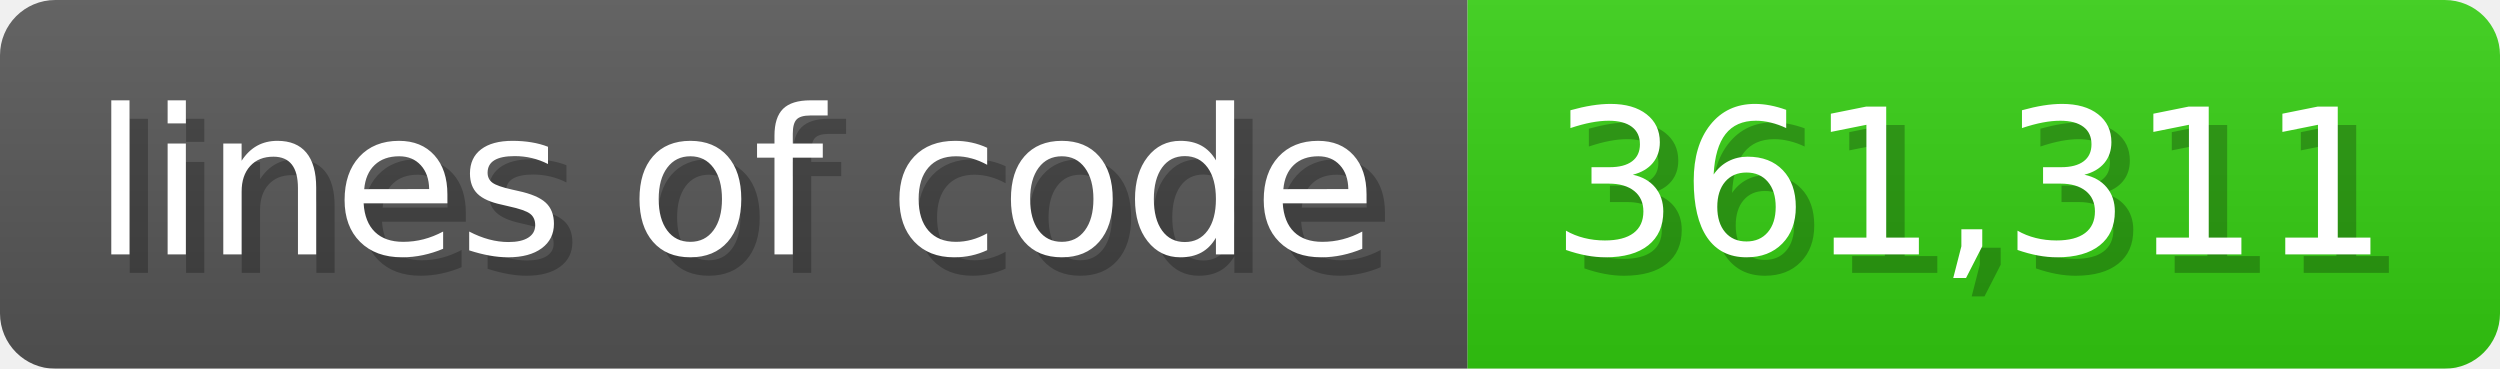
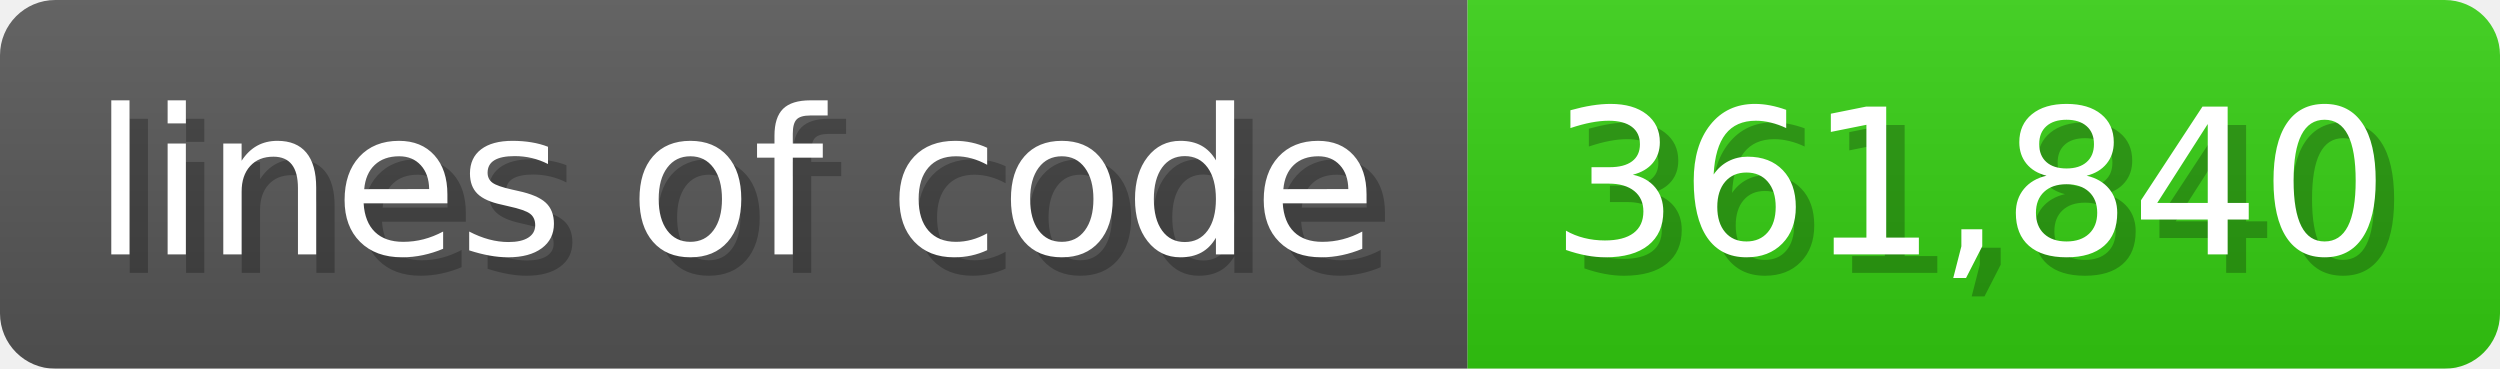
<svg xmlns="http://www.w3.org/2000/svg" width="135.6" height="20" viewBox="0 0 1356 200">
  <linearGradient id="a" x2="0" y2="100%">
    <stop offset="0" stop-opacity=".1" stop-color="#EEE" />
    <stop offset="1" stop-opacity=".1" />
  </linearGradient>
  <mask id="m">
    <rect width="1356" height="200" rx="30" fill="#FFF" />
  </mask>
  <g mask="url(#m)">
    <rect width="796" height="200" fill="#555" />
    <rect width="560" height="200" fill="#3C1" x="796" />
    <rect width="1356" height="200" fill="url(#a)" />
  </g>
  <g fill="#fff" text-anchor="start" font-family="Verdana,DejaVu Sans,sans-serif" font-size="110">
    <text x="60" y="148" textLength="696" fill="#000" opacity="0.25">lines of code</text>
    <text x="50" y="138" textLength="696">lines of code</text>
-     <text x="851" y="148" textLength="460" fill="#000" opacity="0.25">361,311</text>
-     <text x="841" y="138" textLength="460">361,311</text>
+     <text x="851" y="148" textLength="460" fill="#000" opacity="0.25">361,840</text>
+     <text x="841" y="138" textLength="460">361,840</text>
  </g>
</svg>
